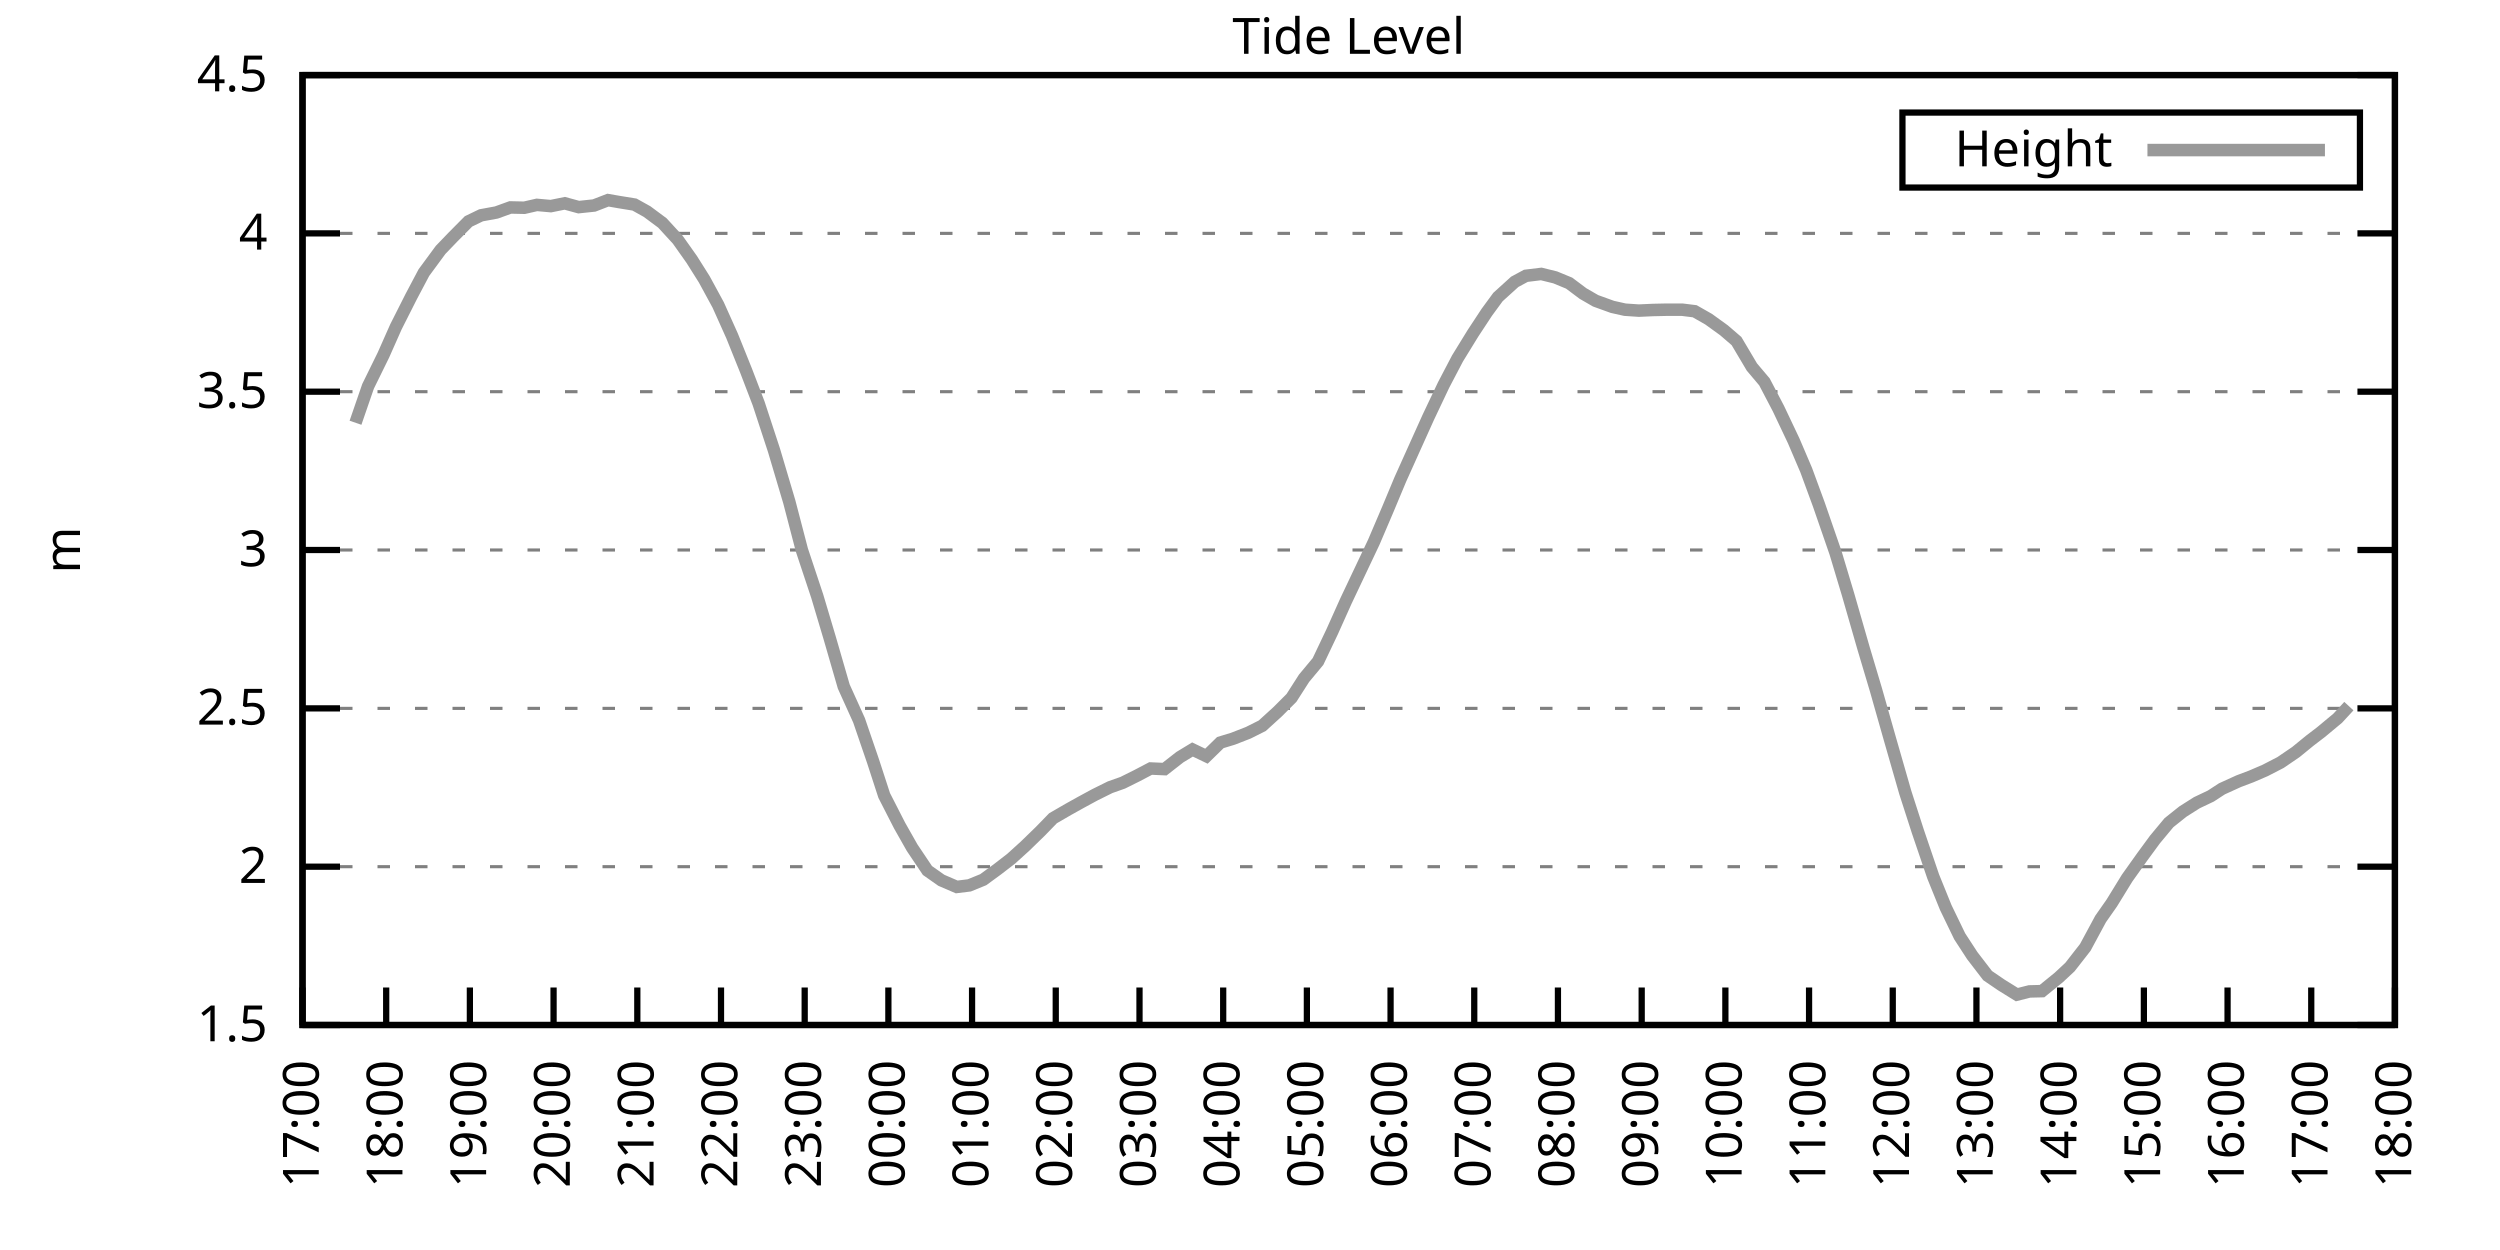
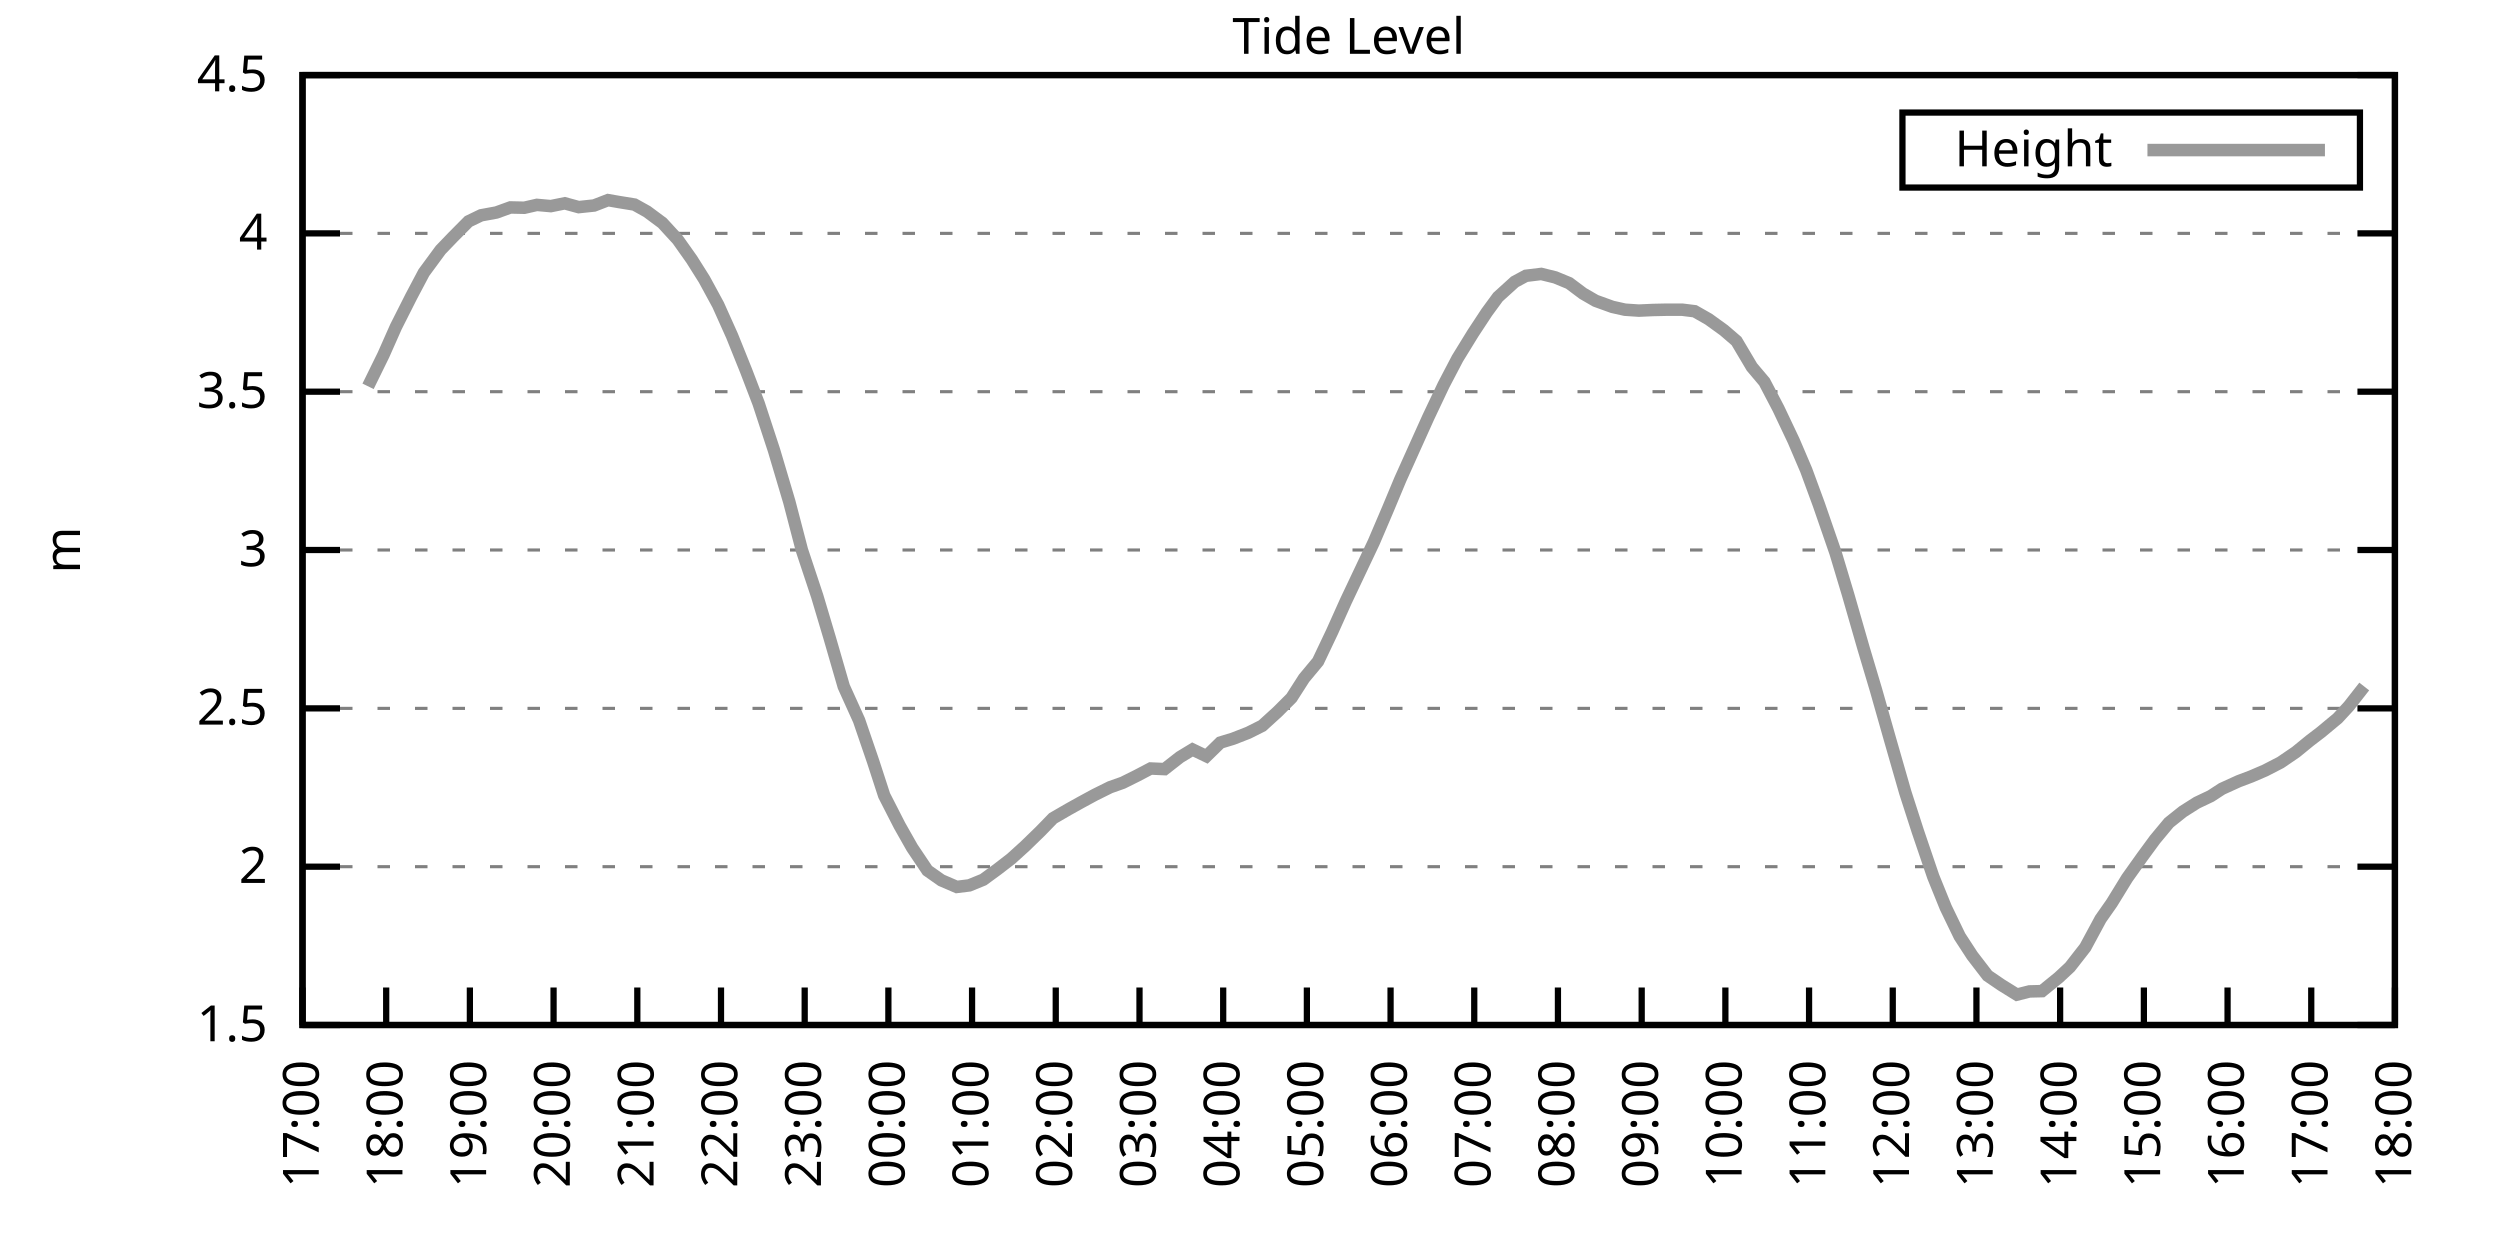
<svg xmlns="http://www.w3.org/2000/svg" xmlns:xlink="http://www.w3.org/1999/xlink" width="400" height="200" viewBox="0 0 400 200">
  <g id="gnuplot_canvas">
    <rect x="0" y="0" width="400" height="200" fill="none" />
    <defs>
      <circle id="gpDot" r="0.5" stroke-width="0.5" stroke="currentColor" />
      <path id="gpPt0" stroke-width="0.333" stroke="currentColor" d="M-1,0 h2 M0,-1 v2" />
      <path id="gpPt1" stroke-width="0.333" stroke="currentColor" d="M-1,-1 L1,1 M1,-1 L-1,1" />
      <path id="gpPt2" stroke-width="0.333" stroke="currentColor" d="M-1,0 L1,0 M0,-1 L0,1 M-1,-1 L1,1 M-1,1 L1,-1" />
      <rect id="gpPt3" stroke-width="0.333" stroke="currentColor" x="-1" y="-1" width="2" height="2" />
      <rect id="gpPt4" stroke-width="0.333" stroke="currentColor" fill="currentColor" x="-1" y="-1" width="2" height="2" />
      <circle id="gpPt5" stroke-width="0.333" stroke="currentColor" cx="0" cy="0" r="1" />
      <use xlink:href="#gpPt5" id="gpPt6" fill="currentColor" stroke="none" />
      <path id="gpPt7" stroke-width="0.333" stroke="currentColor" d="M0,-1.33 L-1.33,0.67 L1.33,0.67 z" />
      <use xlink:href="#gpPt7" id="gpPt8" fill="currentColor" stroke="none" />
      <use xlink:href="#gpPt7" id="gpPt9" stroke="currentColor" transform="rotate(180)" />
      <use xlink:href="#gpPt9" id="gpPt10" fill="currentColor" stroke="none" />
      <use xlink:href="#gpPt3" id="gpPt11" stroke="currentColor" transform="rotate(45)" />
      <use xlink:href="#gpPt11" id="gpPt12" fill="currentColor" stroke="none" />
      <path id="gpPt13" stroke-width="0.333" stroke="currentColor" d="M0,1.330 L1.265,0.411 L0.782,-1.067 L-0.782,-1.076 L-1.265,0.411 z" />
      <use xlink:href="#gpPt13" id="gpPt14" fill="currentColor" stroke="none" />
      <filter id="textbox" filterUnits="objectBoundingBox" x="0" y="0" height="1" width="1">
        <feFlood flood-color="white" flood-opacity="1" result="bgnd" />
        <feComposite in="SourceGraphic" in2="bgnd" operator="atop" />
      </filter>
      <filter id="greybox" filterUnits="objectBoundingBox" x="0" y="0" height="1" width="1">
        <feFlood flood-color="lightgrey" flood-opacity="1" result="grey" />
        <feComposite in="SourceGraphic" in2="grey" operator="atop" />
      </filter>
    </defs>
    <g fill="none" color="white" stroke="currentColor" stroke-width="1.00" stroke-linecap="butt" stroke-linejoin="miter">
</g>
    <g fill="none" color="black" stroke="currentColor" stroke-width="1.00" stroke-linecap="butt" stroke-linejoin="miter">
      <g stroke="none" shape-rendering="crispEdges">
        <polygon fill="rgb(255, 255, 255)" points="48.40,164.00 383.18,164.00 383.18,12.02 48.40,12.02 " />
      </g>
    </g>
    <g fill="none" color="black" stroke="currentColor" stroke-width="1.00" stroke-linecap="butt" stroke-linejoin="miter">
</g>
    <g fill="none" color="black" stroke="black" stroke-width="0.50" stroke-linecap="butt" stroke-linejoin="miter">
</g>
    <g fill="none" color="gray" stroke="currentColor" stroke-width="0.50" stroke-linecap="butt" stroke-linejoin="miter">
      <path stroke="gray" stroke-dasharray="2,4" class="gridline" d="M48.40,164.00 L383.19,164.00  " />
    </g>
    <g fill="none" color="gray" stroke="gray" stroke-width="1.00" stroke-linecap="butt" stroke-linejoin="miter">
</g>
    <g fill="none" color="black" stroke="currentColor" stroke-width="1.00" stroke-linecap="butt" stroke-linejoin="miter">
      <path stroke="black" d="M48.40,164.00 L54.40,164.00 M383.19,164.00 L377.19,164.00  " />
      <g transform="translate(42.80,166.60)" stroke="none" fill="black" font-family="Sans" font-size="8.00" text-anchor="end">
        <text>
          <tspan font-family="Sans"> 1.5</tspan>
        </text>
      </g>
    </g>
    <g fill="none" color="black" stroke="currentColor" stroke-width="1.00" stroke-linecap="butt" stroke-linejoin="miter">
</g>
    <g fill="none" color="black" stroke="black" stroke-width="0.50" stroke-linecap="butt" stroke-linejoin="miter">
</g>
    <g fill="none" color="gray" stroke="currentColor" stroke-width="0.50" stroke-linecap="butt" stroke-linejoin="miter">
      <path stroke="gray" stroke-dasharray="2,4" class="gridline" d="M48.40,138.67 L383.19,138.67  " />
    </g>
    <g fill="none" color="gray" stroke="gray" stroke-width="1.00" stroke-linecap="butt" stroke-linejoin="miter">
</g>
    <g fill="none" color="black" stroke="currentColor" stroke-width="1.00" stroke-linecap="butt" stroke-linejoin="miter">
      <path stroke="black" d="M48.40,138.67 L54.40,138.67 M383.19,138.67 L377.19,138.67  " />
      <g transform="translate(42.80,141.27)" stroke="none" fill="black" font-family="Sans" font-size="8.00" text-anchor="end">
        <text>
          <tspan font-family="Sans"> 2</tspan>
        </text>
      </g>
    </g>
    <g fill="none" color="black" stroke="currentColor" stroke-width="1.00" stroke-linecap="butt" stroke-linejoin="miter">
</g>
    <g fill="none" color="black" stroke="black" stroke-width="0.50" stroke-linecap="butt" stroke-linejoin="miter">
</g>
    <g fill="none" color="gray" stroke="currentColor" stroke-width="0.50" stroke-linecap="butt" stroke-linejoin="miter">
      <path stroke="gray" stroke-dasharray="2,4" class="gridline" d="M48.40,113.34 L383.19,113.34  " />
    </g>
    <g fill="none" color="gray" stroke="gray" stroke-width="1.00" stroke-linecap="butt" stroke-linejoin="miter">
</g>
    <g fill="none" color="black" stroke="currentColor" stroke-width="1.00" stroke-linecap="butt" stroke-linejoin="miter">
      <path stroke="black" d="M48.40,113.34 L54.40,113.34 M383.19,113.34 L377.19,113.34  " />
      <g transform="translate(42.80,115.94)" stroke="none" fill="black" font-family="Sans" font-size="8.00" text-anchor="end">
        <text>
          <tspan font-family="Sans"> 2.5</tspan>
        </text>
      </g>
    </g>
    <g fill="none" color="black" stroke="currentColor" stroke-width="1.00" stroke-linecap="butt" stroke-linejoin="miter">
</g>
    <g fill="none" color="black" stroke="black" stroke-width="0.50" stroke-linecap="butt" stroke-linejoin="miter">
</g>
    <g fill="none" color="gray" stroke="currentColor" stroke-width="0.50" stroke-linecap="butt" stroke-linejoin="miter">
      <path stroke="gray" stroke-dasharray="2,4" class="gridline" d="M48.40,88.00 L383.19,88.00  " />
    </g>
    <g fill="none" color="gray" stroke="gray" stroke-width="1.00" stroke-linecap="butt" stroke-linejoin="miter">
</g>
    <g fill="none" color="black" stroke="currentColor" stroke-width="1.00" stroke-linecap="butt" stroke-linejoin="miter">
      <path stroke="black" d="M48.40,88.00 L54.40,88.00 M383.19,88.00 L377.19,88.00  " />
      <g transform="translate(42.80,90.60)" stroke="none" fill="black" font-family="Sans" font-size="8.00" text-anchor="end">
        <text>
          <tspan font-family="Sans"> 3</tspan>
        </text>
      </g>
    </g>
    <g fill="none" color="black" stroke="currentColor" stroke-width="1.00" stroke-linecap="butt" stroke-linejoin="miter">
</g>
    <g fill="none" color="black" stroke="black" stroke-width="0.50" stroke-linecap="butt" stroke-linejoin="miter">
</g>
    <g fill="none" color="gray" stroke="currentColor" stroke-width="0.50" stroke-linecap="butt" stroke-linejoin="miter">
      <path stroke="gray" stroke-dasharray="2,4" class="gridline" d="M48.40,62.67 L383.19,62.67  " />
    </g>
    <g fill="none" color="gray" stroke="gray" stroke-width="1.00" stroke-linecap="butt" stroke-linejoin="miter">
</g>
    <g fill="none" color="black" stroke="currentColor" stroke-width="1.00" stroke-linecap="butt" stroke-linejoin="miter">
      <path stroke="black" d="M48.40,62.67 L54.40,62.67 M383.19,62.67 L377.19,62.67  " />
      <g transform="translate(42.80,65.27)" stroke="none" fill="black" font-family="Sans" font-size="8.00" text-anchor="end">
        <text>
          <tspan font-family="Sans"> 3.5</tspan>
        </text>
      </g>
    </g>
    <g fill="none" color="black" stroke="currentColor" stroke-width="1.00" stroke-linecap="butt" stroke-linejoin="miter">
</g>
    <g fill="none" color="black" stroke="black" stroke-width="0.50" stroke-linecap="butt" stroke-linejoin="miter">
</g>
    <g fill="none" color="gray" stroke="currentColor" stroke-width="0.50" stroke-linecap="butt" stroke-linejoin="miter">
      <path stroke="gray" stroke-dasharray="2,4" class="gridline" d="M48.40,37.34 L383.19,37.34  " />
    </g>
    <g fill="none" color="gray" stroke="gray" stroke-width="1.00" stroke-linecap="butt" stroke-linejoin="miter">
</g>
    <g fill="none" color="black" stroke="currentColor" stroke-width="1.00" stroke-linecap="butt" stroke-linejoin="miter">
      <path stroke="black" d="M48.40,37.34 L54.40,37.34 M383.19,37.34 L377.19,37.34  " />
      <g transform="translate(42.80,39.94)" stroke="none" fill="black" font-family="Sans" font-size="8.00" text-anchor="end">
        <text>
          <tspan font-family="Sans"> 4</tspan>
        </text>
      </g>
    </g>
    <g fill="none" color="black" stroke="currentColor" stroke-width="1.00" stroke-linecap="butt" stroke-linejoin="miter">
</g>
    <g fill="none" color="black" stroke="black" stroke-width="0.50" stroke-linecap="butt" stroke-linejoin="miter">
</g>
    <g fill="none" color="gray" stroke="currentColor" stroke-width="0.50" stroke-linecap="butt" stroke-linejoin="miter">
      <path stroke="gray" stroke-dasharray="2,4" class="gridline" d="M48.40,12.01 L383.19,12.01  " />
    </g>
    <g fill="none" color="gray" stroke="gray" stroke-width="1.00" stroke-linecap="butt" stroke-linejoin="miter">
</g>
    <g fill="none" color="black" stroke="currentColor" stroke-width="1.00" stroke-linecap="butt" stroke-linejoin="miter">
      <path stroke="black" d="M48.40,12.01 L54.40,12.01 M383.19,12.01 L377.19,12.01  " />
      <g transform="translate(42.80,14.61)" stroke="none" fill="black" font-family="Sans" font-size="8.00" text-anchor="end">
        <text>
          <tspan font-family="Sans"> 4.5</tspan>
        </text>
      </g>
    </g>
    <g fill="none" color="black" stroke="currentColor" stroke-width="1.00" stroke-linecap="butt" stroke-linejoin="miter">
      <path stroke="black" d="M48.40,164.00 L48.40,158.00  " />
      <g transform="translate(51.00,169.60) rotate(270.00)" stroke="none" fill="black" font-family="Sans" font-size="8.00" text-anchor="end">
        <text>
          <tspan font-family="Sans">17:00</tspan>
        </text>
      </g>
    </g>
    <g fill="none" color="black" stroke="currentColor" stroke-width="1.00" stroke-linecap="butt" stroke-linejoin="miter">
      <path stroke="black" d="M61.79,164.00 L61.79,158.00  " />
      <g transform="translate(64.39,169.60) rotate(270.00)" stroke="none" fill="black" font-family="Sans" font-size="8.00" text-anchor="end">
        <text>
          <tspan font-family="Sans">18:00</tspan>
        </text>
      </g>
    </g>
    <g fill="none" color="black" stroke="currentColor" stroke-width="1.00" stroke-linecap="butt" stroke-linejoin="miter">
      <path stroke="black" d="M75.18,164.00 L75.18,158.00  " />
      <g transform="translate(77.78,169.60) rotate(270.00)" stroke="none" fill="black" font-family="Sans" font-size="8.00" text-anchor="end">
        <text>
          <tspan font-family="Sans">19:00</tspan>
        </text>
      </g>
    </g>
    <g fill="none" color="black" stroke="currentColor" stroke-width="1.00" stroke-linecap="butt" stroke-linejoin="miter">
      <path stroke="black" d="M88.57,164.00 L88.57,158.00  " />
      <g transform="translate(91.17,169.60) rotate(270.00)" stroke="none" fill="black" font-family="Sans" font-size="8.00" text-anchor="end">
        <text>
          <tspan font-family="Sans">20:00</tspan>
        </text>
      </g>
    </g>
    <g fill="none" color="black" stroke="currentColor" stroke-width="1.00" stroke-linecap="butt" stroke-linejoin="miter">
      <path stroke="black" d="M101.97,164.00 L101.97,158.00  " />
      <g transform="translate(104.57,169.60) rotate(270.00)" stroke="none" fill="black" font-family="Sans" font-size="8.00" text-anchor="end">
        <text>
          <tspan font-family="Sans">21:00</tspan>
        </text>
      </g>
    </g>
    <g fill="none" color="black" stroke="currentColor" stroke-width="1.00" stroke-linecap="butt" stroke-linejoin="miter">
      <path stroke="black" d="M115.36,164.00 L115.36,158.00  " />
      <g transform="translate(117.96,169.60) rotate(270.00)" stroke="none" fill="black" font-family="Sans" font-size="8.00" text-anchor="end">
        <text>
          <tspan font-family="Sans">22:00</tspan>
        </text>
      </g>
    </g>
    <g fill="none" color="black" stroke="currentColor" stroke-width="1.00" stroke-linecap="butt" stroke-linejoin="miter">
      <path stroke="black" d="M128.75,164.00 L128.75,158.00  " />
      <g transform="translate(131.35,169.60) rotate(270.00)" stroke="none" fill="black" font-family="Sans" font-size="8.00" text-anchor="end">
        <text>
          <tspan font-family="Sans">23:00</tspan>
        </text>
      </g>
    </g>
    <g fill="none" color="black" stroke="currentColor" stroke-width="1.00" stroke-linecap="butt" stroke-linejoin="miter">
      <path stroke="black" d="M142.14,164.00 L142.14,158.00  " />
      <g transform="translate(144.74,169.60) rotate(270.00)" stroke="none" fill="black" font-family="Sans" font-size="8.00" text-anchor="end">
        <text>
          <tspan font-family="Sans">00:00</tspan>
        </text>
      </g>
    </g>
    <g fill="none" color="black" stroke="currentColor" stroke-width="1.00" stroke-linecap="butt" stroke-linejoin="miter">
      <path stroke="black" d="M155.53,164.00 L155.53,158.00  " />
      <g transform="translate(158.13,169.60) rotate(270.00)" stroke="none" fill="black" font-family="Sans" font-size="8.00" text-anchor="end">
        <text>
          <tspan font-family="Sans">01:00</tspan>
        </text>
      </g>
    </g>
    <g fill="none" color="black" stroke="currentColor" stroke-width="1.00" stroke-linecap="butt" stroke-linejoin="miter">
      <path stroke="black" d="M168.92,164.00 L168.92,158.00  " />
      <g transform="translate(171.52,169.60) rotate(270.00)" stroke="none" fill="black" font-family="Sans" font-size="8.00" text-anchor="end">
        <text>
          <tspan font-family="Sans">02:00</tspan>
        </text>
      </g>
    </g>
    <g fill="none" color="black" stroke="currentColor" stroke-width="1.00" stroke-linecap="butt" stroke-linejoin="miter">
      <path stroke="black" d="M182.32,164.00 L182.32,158.00  " />
      <g transform="translate(184.92,169.60) rotate(270.00)" stroke="none" fill="black" font-family="Sans" font-size="8.00" text-anchor="end">
        <text>
          <tspan font-family="Sans">03:00</tspan>
        </text>
      </g>
    </g>
    <g fill="none" color="black" stroke="currentColor" stroke-width="1.00" stroke-linecap="butt" stroke-linejoin="miter">
      <path stroke="black" d="M195.71,164.00 L195.71,158.00  " />
      <g transform="translate(198.31,169.60) rotate(270.00)" stroke="none" fill="black" font-family="Sans" font-size="8.00" text-anchor="end">
        <text>
          <tspan font-family="Sans">04:00</tspan>
        </text>
      </g>
    </g>
    <g fill="none" color="black" stroke="currentColor" stroke-width="1.00" stroke-linecap="butt" stroke-linejoin="miter">
      <path stroke="black" d="M209.10,164.00 L209.10,158.00  " />
      <g transform="translate(211.70,169.60) rotate(270.00)" stroke="none" fill="black" font-family="Sans" font-size="8.00" text-anchor="end">
        <text>
          <tspan font-family="Sans">05:00</tspan>
        </text>
      </g>
    </g>
    <g fill="none" color="black" stroke="currentColor" stroke-width="1.00" stroke-linecap="butt" stroke-linejoin="miter">
      <path stroke="black" d="M222.49,164.00 L222.49,158.00  " />
      <g transform="translate(225.09,169.60) rotate(270.00)" stroke="none" fill="black" font-family="Sans" font-size="8.00" text-anchor="end">
        <text>
          <tspan font-family="Sans">06:00</tspan>
        </text>
      </g>
    </g>
    <g fill="none" color="black" stroke="currentColor" stroke-width="1.00" stroke-linecap="butt" stroke-linejoin="miter">
      <path stroke="black" d="M235.88,164.00 L235.88,158.00  " />
      <g transform="translate(238.48,169.60) rotate(270.00)" stroke="none" fill="black" font-family="Sans" font-size="8.00" text-anchor="end">
        <text>
          <tspan font-family="Sans">07:00</tspan>
        </text>
      </g>
    </g>
    <g fill="none" color="black" stroke="currentColor" stroke-width="1.00" stroke-linecap="butt" stroke-linejoin="miter">
      <path stroke="black" d="M249.27,164.00 L249.27,158.00  " />
      <g transform="translate(251.87,169.60) rotate(270.00)" stroke="none" fill="black" font-family="Sans" font-size="8.00" text-anchor="end">
        <text>
          <tspan font-family="Sans">08:00</tspan>
        </text>
      </g>
    </g>
    <g fill="none" color="black" stroke="currentColor" stroke-width="1.00" stroke-linecap="butt" stroke-linejoin="miter">
      <path stroke="black" d="M262.67,164.00 L262.67,158.00  " />
      <g transform="translate(265.27,169.60) rotate(270.00)" stroke="none" fill="black" font-family="Sans" font-size="8.00" text-anchor="end">
        <text>
          <tspan font-family="Sans">09:00</tspan>
        </text>
      </g>
    </g>
    <g fill="none" color="black" stroke="currentColor" stroke-width="1.00" stroke-linecap="butt" stroke-linejoin="miter">
      <path stroke="black" d="M276.06,164.00 L276.06,158.00  " />
      <g transform="translate(278.66,169.60) rotate(270.00)" stroke="none" fill="black" font-family="Sans" font-size="8.00" text-anchor="end">
        <text>
          <tspan font-family="Sans">10:00</tspan>
        </text>
      </g>
    </g>
    <g fill="none" color="black" stroke="currentColor" stroke-width="1.00" stroke-linecap="butt" stroke-linejoin="miter">
      <path stroke="black" d="M289.45,164.00 L289.45,158.00  " />
      <g transform="translate(292.05,169.60) rotate(270.00)" stroke="none" fill="black" font-family="Sans" font-size="8.00" text-anchor="end">
        <text>
          <tspan font-family="Sans">11:00</tspan>
        </text>
      </g>
    </g>
    <g fill="none" color="black" stroke="currentColor" stroke-width="1.00" stroke-linecap="butt" stroke-linejoin="miter">
      <path stroke="black" d="M302.84,164.00 L302.84,158.00  " />
      <g transform="translate(305.44,169.60) rotate(270.00)" stroke="none" fill="black" font-family="Sans" font-size="8.00" text-anchor="end">
        <text>
          <tspan font-family="Sans">12:00</tspan>
        </text>
      </g>
    </g>
    <g fill="none" color="black" stroke="currentColor" stroke-width="1.00" stroke-linecap="butt" stroke-linejoin="miter">
      <path stroke="black" d="M316.23,164.00 L316.23,158.00  " />
      <g transform="translate(318.83,169.60) rotate(270.00)" stroke="none" fill="black" font-family="Sans" font-size="8.00" text-anchor="end">
        <text>
          <tspan font-family="Sans">13:00</tspan>
        </text>
      </g>
    </g>
    <g fill="none" color="black" stroke="currentColor" stroke-width="1.00" stroke-linecap="butt" stroke-linejoin="miter">
      <path stroke="black" d="M329.62,164.00 L329.62,158.00  " />
      <g transform="translate(332.22,169.60) rotate(270.00)" stroke="none" fill="black" font-family="Sans" font-size="8.00" text-anchor="end">
        <text>
          <tspan font-family="Sans">14:00</tspan>
        </text>
      </g>
    </g>
    <g fill="none" color="black" stroke="currentColor" stroke-width="1.00" stroke-linecap="butt" stroke-linejoin="miter">
      <path stroke="black" d="M343.02,164.00 L343.02,158.00  " />
      <g transform="translate(345.62,169.60) rotate(270.00)" stroke="none" fill="black" font-family="Sans" font-size="8.00" text-anchor="end">
        <text>
          <tspan font-family="Sans">15:00</tspan>
        </text>
      </g>
    </g>
    <g fill="none" color="black" stroke="currentColor" stroke-width="1.00" stroke-linecap="butt" stroke-linejoin="miter">
      <path stroke="black" d="M356.41,164.00 L356.41,158.00  " />
      <g transform="translate(359.01,169.60) rotate(270.00)" stroke="none" fill="black" font-family="Sans" font-size="8.00" text-anchor="end">
        <text>
          <tspan font-family="Sans">16:00</tspan>
        </text>
      </g>
    </g>
    <g fill="none" color="black" stroke="currentColor" stroke-width="1.00" stroke-linecap="butt" stroke-linejoin="miter">
      <path stroke="black" d="M369.80,164.00 L369.80,158.00  " />
      <g transform="translate(372.40,169.60) rotate(270.00)" stroke="none" fill="black" font-family="Sans" font-size="8.00" text-anchor="end">
        <text>
          <tspan font-family="Sans">17:00</tspan>
        </text>
      </g>
    </g>
    <g fill="none" color="black" stroke="currentColor" stroke-width="1.00" stroke-linecap="butt" stroke-linejoin="miter">
      <path stroke="black" d="M383.19,164.00 L383.19,158.00  " />
      <g transform="translate(385.79,169.60) rotate(270.00)" stroke="none" fill="black" font-family="Sans" font-size="8.00" text-anchor="end">
        <text>
          <tspan font-family="Sans">18:00</tspan>
        </text>
      </g>
    </g>
    <g fill="none" color="black" stroke="currentColor" stroke-width="1.00" stroke-linecap="butt" stroke-linejoin="miter">
</g>
    <g fill="none" color="black" stroke="currentColor" stroke-width="1.00" stroke-linecap="butt" stroke-linejoin="miter">
      <path stroke="black" d="M48.40,12.01 L48.40,164.00 L383.19,164.00 L383.19,12.01 L48.40,12.01 Z  " />
    </g>
    <g fill="none" color="black" stroke="currentColor" stroke-width="1.00" stroke-linecap="butt" stroke-linejoin="miter">
</g>
    <g fill="none" color="black" stroke="currentColor" stroke-width="1.00" stroke-linecap="butt" stroke-linejoin="miter">
      <path stroke="black" d="M304.39,30.01 L304.39,18.01 L377.59,18.01 L377.59,30.01 L304.39,30.01 Z  " />
    </g>
    <g id="Tide_level_plot_1">
      <g fill="none" color="white" stroke="black" stroke-width="2.00" stroke-linecap="butt" stroke-linejoin="miter">
</g>
      <g fill="none" color="black" stroke="currentColor" stroke-width="2.00" stroke-linecap="butt" stroke-linejoin="miter">
        <g transform="translate(337.99,26.61)" stroke="none" fill="black" font-family="Sans" font-size="8.00" text-anchor="end">
          <text>
            <tspan font-family="Sans">Height</tspan>
          </text>
        </g>
      </g>
      <g fill="none" color="black" stroke="currentColor" stroke-width="2.00" stroke-linecap="butt" stroke-linejoin="miter">
-         <path stroke="rgb(153, 153, 153)" d="M343.59,24.01 L371.99,24.01 M56.88,67.64 L58.89,61.81 L61.35,56.80 L63.35,52.29 L65.81,47.42 L67.82,43.62   L70.50,39.98 L72.50,37.90 L74.96,35.42 L76.97,34.45 L79.42,34.00 L81.66,33.19 L83.89,33.24 L85.90,32.78   L88.13,32.98 L90.36,32.53 L92.59,33.14 L95.05,32.88 L97.28,32.02 L99.06,32.33 L101.52,32.73 L103.53,33.85   L105.98,35.67 L108.44,38.35 L110.67,41.50 L112.68,44.69 L114.91,48.79 L117.14,53.76 L119.38,59.33 L121.38,64.55   L123.84,72.05 L126.29,80.30 L128.30,88.00 L130.76,95.40 L132.77,102.14 L135.00,109.84 L137.45,115.26 L139.69,121.80   L141.47,127.27 L143.93,132.08 L145.94,135.63 L148.39,139.28 L150.62,140.85 L153.08,141.91 L155.09,141.66 L157.32,140.75   L159.55,139.12 L161.78,137.40 L164.01,135.38 L166.47,132.99 L168.48,130.92 L170.93,129.50 L172.94,128.38 L175.17,127.17   L177.63,125.95 L179.64,125.24 L181.87,124.13 L184.10,122.96 L186.33,123.06 L188.79,121.14 L190.80,119.92 L193.03,120.99   L195.26,118.81 L197.27,118.20 L199.73,117.24 L201.96,116.12 L204.41,113.89 L206.64,111.66 L208.65,108.52 L210.88,105.84   L213.12,101.13 L215.35,96.16 L217.58,91.45 L219.81,86.74 L222.04,81.52 L224.05,76.71 L226.51,71.24 L228.52,66.78   L230.97,61.61 L233.20,57.35 L235.66,53.35 L237.89,49.96 L239.68,47.52 L242.36,45.09 L244.14,44.13 L246.60,43.83   L248.83,44.38 L251.06,45.30 L253.29,46.97 L255.30,48.13 L257.98,49.10 L259.99,49.55 L262.22,49.70 L264.45,49.60   L266.68,49.55 L269.14,49.55 L271.15,49.80 L273.38,51.07 L275.83,52.84 L277.84,54.57 L280.30,58.72 L282.31,61.10   L284.54,65.36 L286.99,70.53 L289.00,75.24 L291.01,80.71 L293.69,88.46 L295.70,95.15 L298.15,103.66 L300.16,110.40   L302.39,118.25 L304.85,126.81 L306.86,133.04 L309.31,140.24 L311.32,145.20 L313.55,149.81 L315.56,152.90 L318.02,156.10   L320.25,157.62 L322.70,159.14 L324.71,158.63 L326.72,158.58 L329.40,156.40 L331.19,154.73 L333.64,151.59 L336.10,147.03   L337.88,144.49 L340.34,140.49 L342.79,137.05 L344.80,134.31 L347.03,131.63 L349.26,129.85 L351.50,128.43 L353.73,127.37   L355.51,126.21 L358.19,124.99 L360.20,124.23 L362.43,123.27 L364.89,122.00 L367.34,120.33 L369.58,118.50 L371.36,117.14   L374.04,114.91 L375.82,112.98  " />
+         <path stroke="rgb(153, 153, 153)" d="M343.59,24.01 L371.99,24.01 M58.89,61.81 L61.35,56.80 L63.35,52.29 L65.81,47.42 L67.82,43.62 L70.50,39.98   L72.50,37.90 L74.96,35.42 L76.97,34.45 L79.42,34.00 L81.66,33.19 L83.89,33.24 L85.90,32.78 L88.13,32.98   L90.36,32.53 L92.59,33.14 L95.05,32.88 L97.28,32.02 L99.06,32.33 L101.52,32.73 L103.53,33.85 L105.98,35.67   L108.44,38.35 L110.67,41.50 L112.68,44.69 L114.91,48.79 L117.14,53.76 L119.38,59.33 L121.38,64.55 L123.84,72.05   L126.29,80.30 L128.30,88.00 L130.76,95.40 L132.77,102.14 L135.00,109.84 L137.45,115.26 L139.69,121.80 L141.47,127.27   L143.93,132.08 L145.94,135.63 L148.39,139.28 L150.62,140.85 L153.08,141.91 L155.09,141.66 L157.32,140.75 L159.55,139.12   L161.78,137.40 L164.01,135.38 L166.47,132.99 L168.48,130.92 L170.93,129.50 L172.94,128.38 L175.17,127.17 L177.63,125.95   L179.64,125.24 L181.87,124.13 L184.10,122.96 L186.33,123.06 L188.79,121.14 L190.80,119.92 L193.03,120.99 L195.26,118.81   L197.27,118.20 L199.73,117.24 L201.96,116.12 L204.41,113.89 L206.64,111.66 L208.65,108.52 L210.88,105.84 L213.12,101.13   L215.35,96.16 L217.58,91.45 L219.81,86.74 L222.04,81.52 L224.05,76.71 L226.51,71.24 L228.52,66.78 L230.97,61.61   L233.20,57.35 L235.66,53.35 L237.89,49.96 L239.68,47.52 L242.36,45.09 L244.14,44.13 L246.60,43.83 L248.83,44.38   L251.06,45.30 L253.29,46.97 L255.30,48.13 L257.98,49.10 L259.99,49.55 L262.22,49.70 L264.45,49.60 L266.68,49.55   L269.14,49.55 L271.15,49.80 L273.38,51.07 L275.83,52.84 L277.84,54.57 L280.30,58.72 L282.31,61.10 L284.54,65.36   L286.99,70.53 L289.00,75.24 L291.01,80.71 L293.69,88.46 L295.70,95.15 L298.15,103.66 L300.16,110.40 L302.39,118.25   L304.85,126.81 L306.86,133.04 L309.31,140.24 L311.32,145.20 L313.55,149.81 L315.56,152.90 L318.02,156.10 L320.25,157.62   L322.70,159.14 L324.71,158.63 L326.72,158.58 L329.40,156.40 L331.19,154.73 L333.64,151.59 L336.10,147.03 L337.88,144.49   L340.34,140.49 L342.79,137.05 L344.80,134.31 L347.03,131.63 L349.26,129.85 L351.50,128.43 L353.73,127.37 L355.51,126.21   L358.19,124.99 L360.20,124.23 L362.43,123.27 L364.89,122.00 L367.34,120.33 L369.58,118.50 L371.36,117.14 L374.04,114.91   L375.82,112.98 L378.28,109.84  " />
      </g>
    </g>
    <g fill="none" color="black" stroke="currentColor" stroke-width="2.00" stroke-linecap="butt" stroke-linejoin="miter">
</g>
    <g fill="none" color="black" stroke="black" stroke-width="1.00" stroke-linecap="butt" stroke-linejoin="miter">
</g>
    <g fill="none" color="black" stroke="currentColor" stroke-width="1.00" stroke-linecap="butt" stroke-linejoin="miter">
      <path stroke="black" d="M48.40,12.01 L48.40,164.00 L383.19,164.00 L383.19,12.01 L48.40,12.01 Z  " />
      <g transform="translate(12.80,88.01) rotate(270.00)" stroke="none" fill="black" font-family="Sans" font-size="8.00" text-anchor="middle">
        <text>
          <tspan font-family="Sans">m</tspan>
        </text>
      </g>
    </g>
    <g fill="none" color="black" stroke="currentColor" stroke-width="1.00" stroke-linecap="butt" stroke-linejoin="miter">
</g>
    <g fill="none" color="black" stroke="currentColor" stroke-width="1.00" stroke-linecap="butt" stroke-linejoin="miter">
      <g transform="translate(215.79,8.61)" stroke="none" fill="black" font-family="Sans" font-size="8.00" text-anchor="middle">
        <text>
          <tspan font-family="Sans">Tide Level</tspan>
        </text>
      </g>
    </g>
    <g fill="none" color="black" stroke="currentColor" stroke-width="1.00" stroke-linecap="butt" stroke-linejoin="miter">
</g>
  </g>
</svg>
